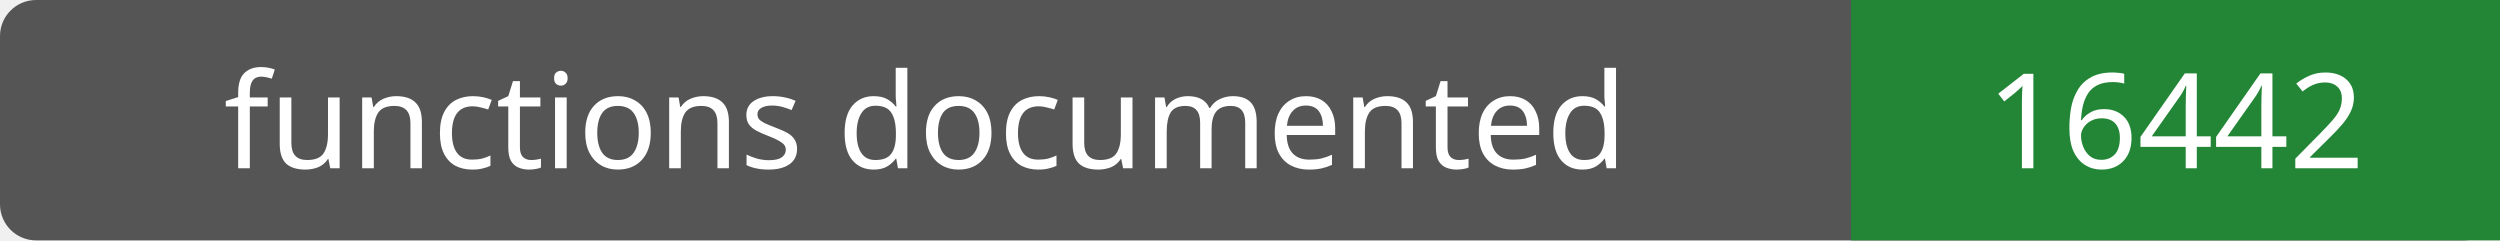
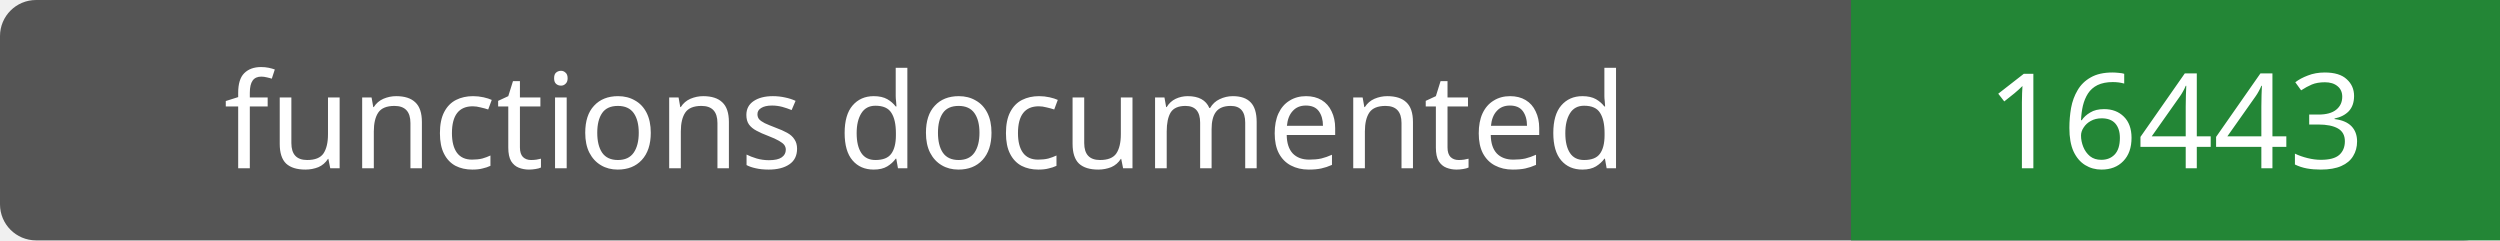
- <svg xmlns="http://www.w3.org/2000/svg" width="208" height="20" role="img" aria-label="functions documented: 16442">
+ <svg xmlns="http://www.w3.org/2000/svg" width="208" height="20" role="img" aria-label="functions documented: 16443">
  <rect width="208" height="20" rx="3" fill="#555" />
  <path fill="#238636" d="M154 0h54v20H154z" />
  <g fill="#fff" text-anchor="middle" font-family="Verdana,sans-serif" font-size="11">
    <text x="77.0" y="14">functions documented</text>
-     <text x="181.0" y="14">16442</text>
+     <text x="181.0" y="14">16443</text>
  </g>
</svg>
